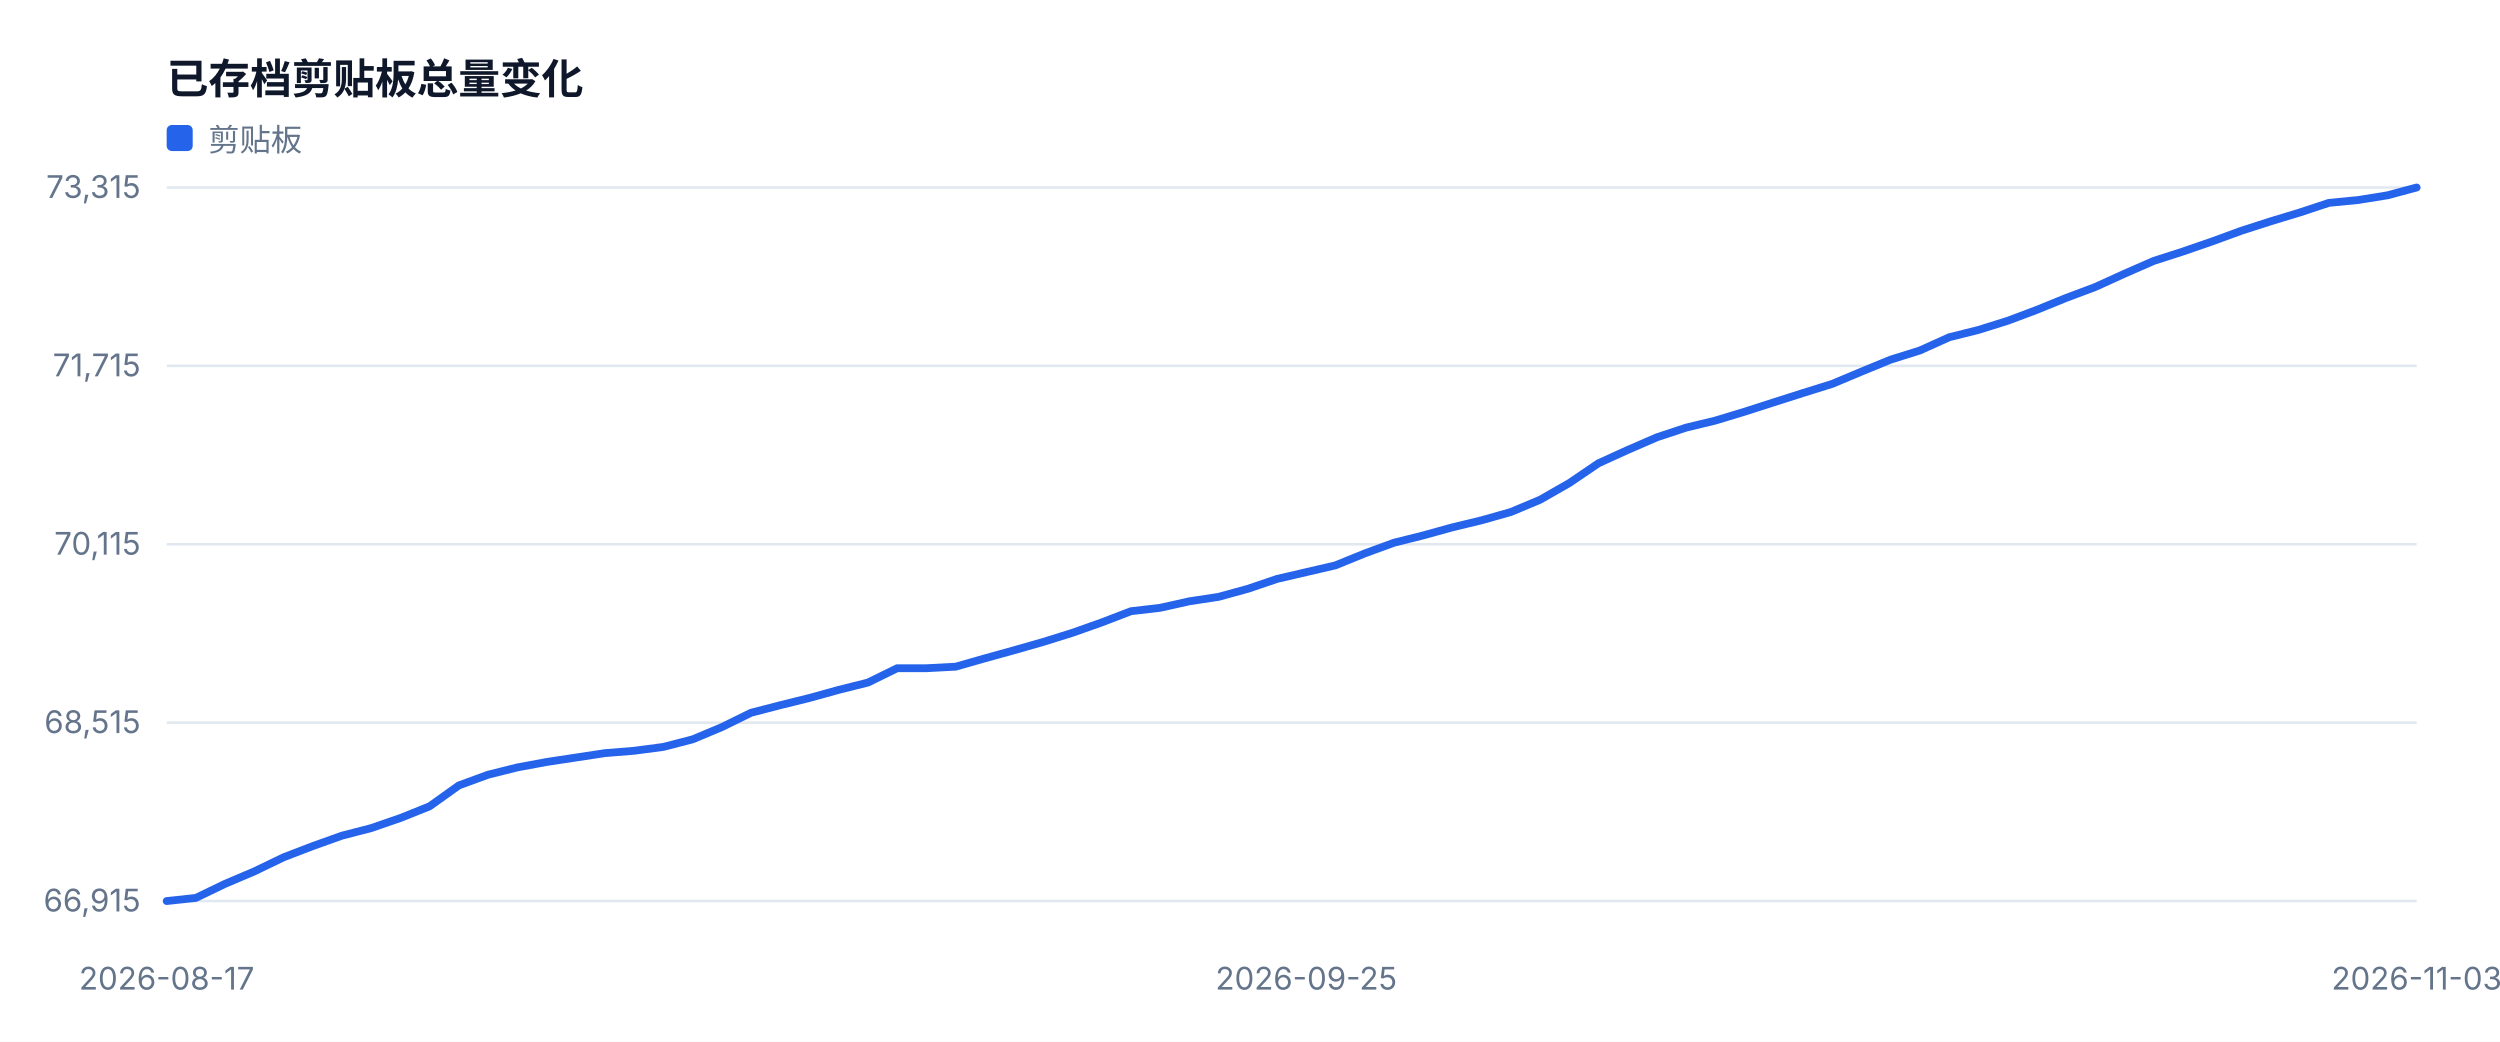
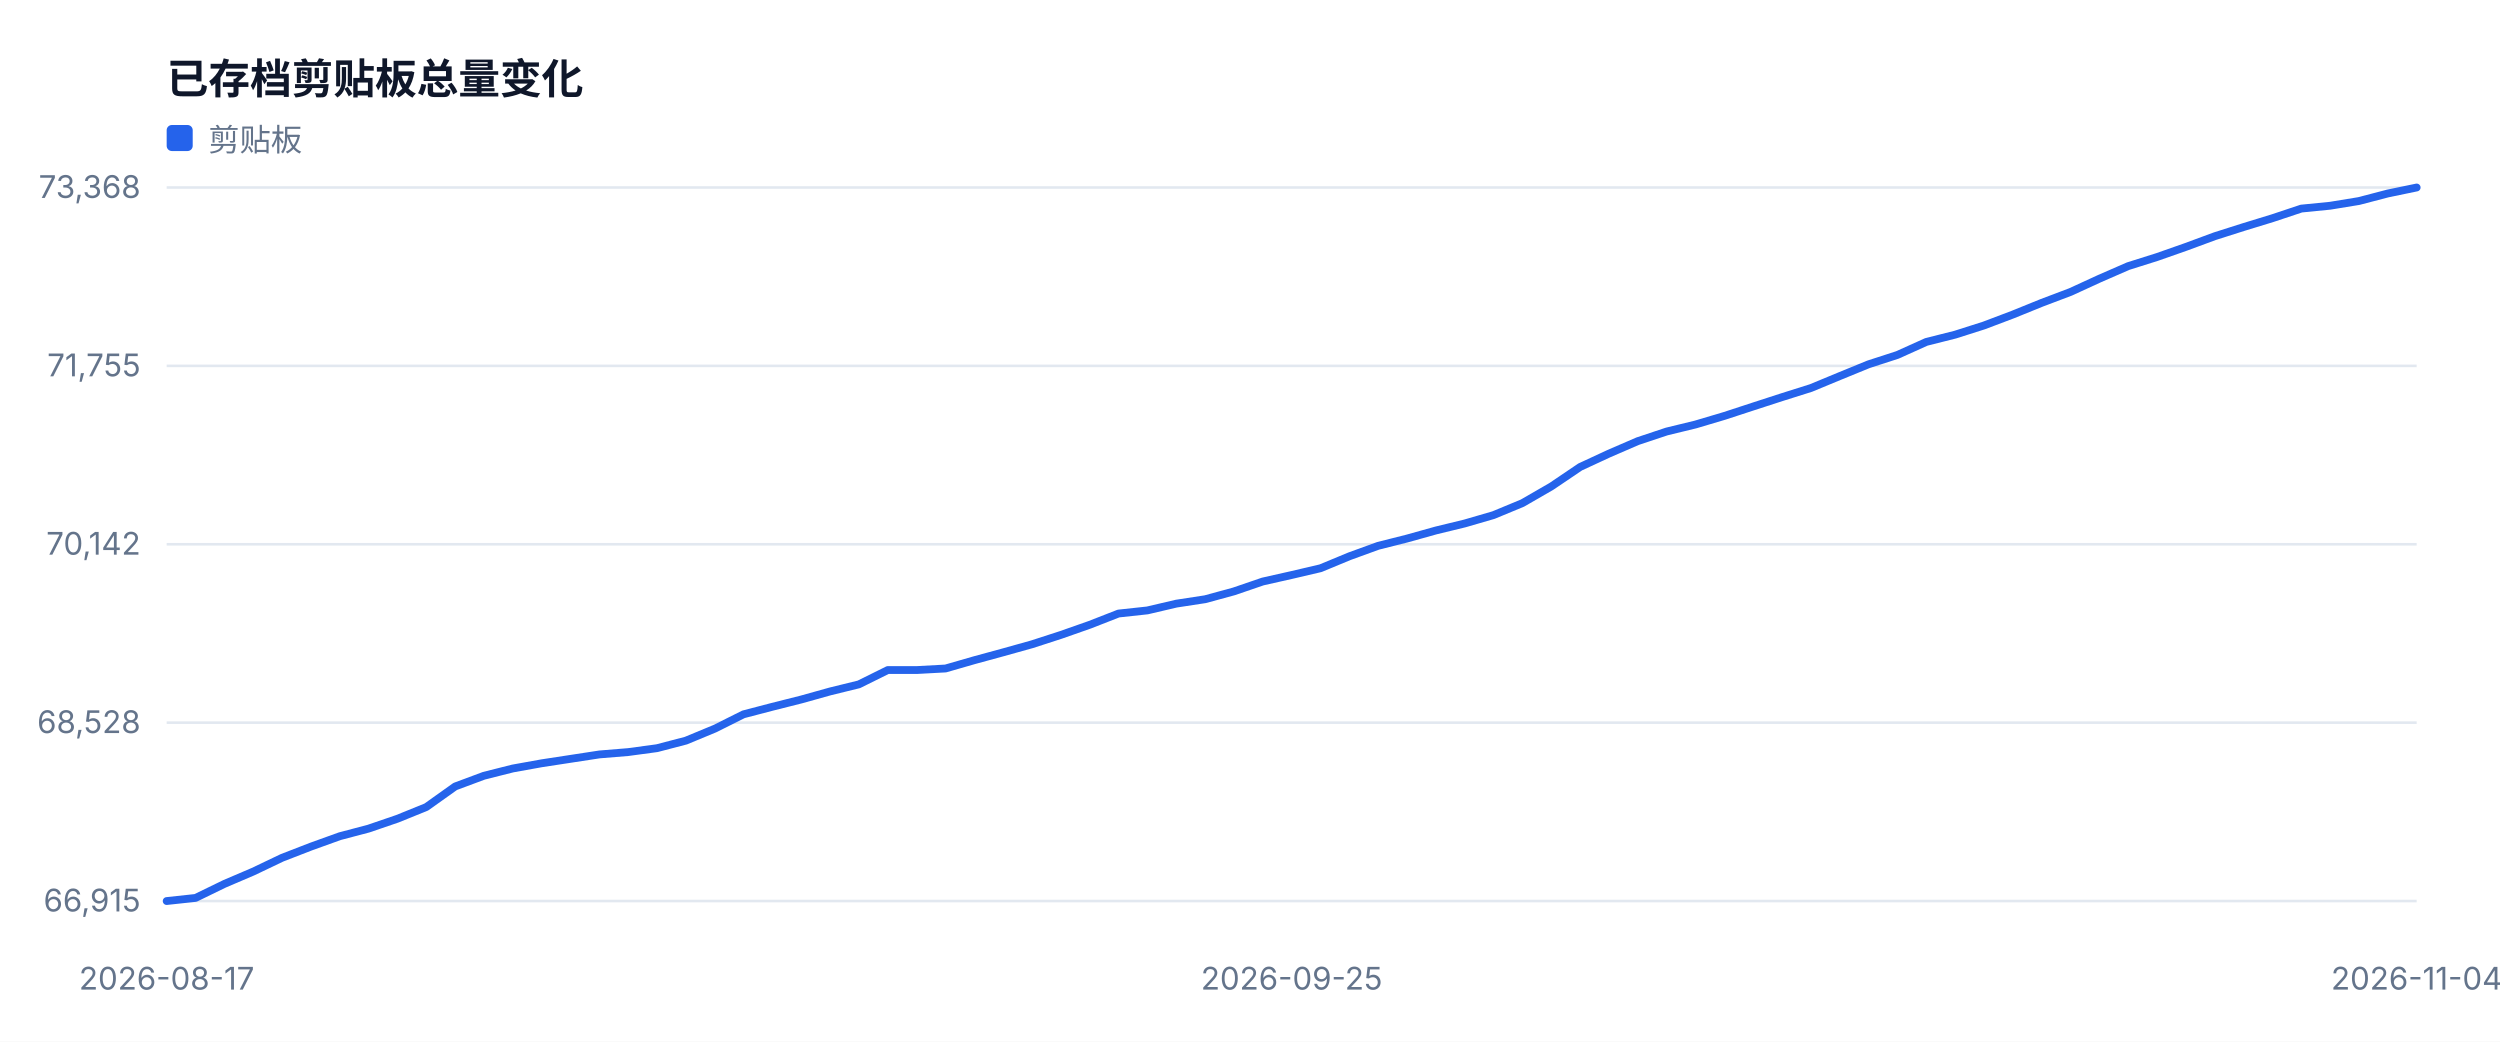
<svg xmlns="http://www.w3.org/2000/svg" width="960" height="400" viewBox="0 0 960 400" role="img">
  <style>text{font-family:-apple-system,BlinkMacSystemFont,'Segoe UI',sans-serif;fill:#334155}.muted{fill:#64748b;font-size:12px}.value{fill:#0f172a;font-size:28px;font-weight:700}.title{fill:#0f172a;font-size:16px;font-weight:700}</style>
  <rect width="100%" height="100%" fill="#ffffff" />
  <text x="64" y="36" class="title">已存档剪贴板总量变化</text>
  <line x1="64" y1="346.0" x2="928" y2="346.0" stroke="#e2e8f0" />
  <text x="54" y="350.0" text-anchor="end" class="muted">66,915</text>
  <line x1="64" y1="277.5" x2="928" y2="277.5" stroke="#e2e8f0" />
-   <text x="54" y="281.5" text-anchor="end" class="muted">68,515</text>
+   <text x="54" y="281.5" text-anchor="end" class="muted">68,528</text>
  <line x1="64" y1="209.0" x2="928" y2="209.0" stroke="#e2e8f0" />
-   <text x="54" y="213.0" text-anchor="end" class="muted">70,115</text>
+   <text x="54" y="213.0" text-anchor="end" class="muted">70,142</text>
  <line x1="64" y1="140.5" x2="928" y2="140.5" stroke="#e2e8f0" />
-   <text x="54" y="144.5" text-anchor="end" class="muted">71,715</text>
+   <text x="54" y="144.5" text-anchor="end" class="muted">71,755</text>
  <line x1="64" y1="72.0" x2="928" y2="72.0" stroke="#e2e8f0" />
-   <text x="54" y="76.0" text-anchor="end" class="muted">73,315</text>
+   <text x="54" y="76.0" text-anchor="end" class="muted">73,368</text>
  <text x="64.0" y="380" text-anchor="middle" class="muted">2026-08-17</text>
-   <text x="501.6" y="380" text-anchor="middle" class="muted">2026-09-25</text>
-   <text x="928.0" y="380" text-anchor="middle" class="muted">2026-11-03</text>
-   <polyline fill="none" stroke="#2563eb" stroke-width="3" stroke-linejoin="round" stroke-linecap="round" points="64.0,346.0 75.2,344.8 86.4,339.4 97.7,334.6 108.9,329.2 120.1,324.9 131.3,320.9 142.5,318.0 153.8,314.1 165.0,309.6 176.2,301.6 187.4,297.5 198.6,294.7 209.9,292.6 221.1,290.9 232.3,289.2 243.5,288.3 254.8,286.8 266.0,283.9 277.2,279.2 288.4,273.7 299.6,270.8 310.9,268.0 322.1,264.9 333.3,262.1 344.5,256.6 355.7,256.6 367.0,256.0 378.2,252.8 389.4,249.7 400.6,246.5 411.8,243.0 423.1,239.0 434.3,234.7 445.5,233.4 456.7,230.9 467.9,229.2 479.2,226.1 490.4,222.3 501.6,219.7 512.8,217.1 524.1,212.5 535.3,208.4 546.5,205.6 557.7,202.5 568.9,199.8 580.2,196.6 591.4,191.9 602.6,185.5 613.8,177.9 625.0,172.8 636.3,167.9 647.5,164.2 658.7,161.5 669.9,158.1 681.1,154.5 692.4,150.9 703.6,147.4 714.8,142.7 726.0,138.1 737.2,134.6 748.5,129.5 759.7,126.7 770.9,123.2 782.1,119.0 793.4,114.4 804.6,110.2 815.8,105.1 827.0,100.2 838.2,96.6 849.5,92.7 860.7,88.6 871.9,85.0 883.1,81.6 894.3,77.9 905.6,76.8 916.8,75.0 928.0,72.0" />
+   <text x="496.0" y="380" text-anchor="middle" class="muted">2026-09-25</text>
+   <text x="928.0" y="380" text-anchor="middle" class="muted">2026-11-04</text>
+   <polyline fill="none" stroke="#2563eb" stroke-width="3" stroke-linejoin="round" stroke-linecap="round" points="64.0,346.0 75.1,344.8 86.2,339.4 97.2,334.7 108.3,329.4 119.4,325.1 130.5,321.1 141.5,318.2 152.6,314.4 163.7,309.9 174.8,302.0 185.8,297.9 196.9,295.1 208.0,293.1 219.1,291.4 230.2,289.7 241.2,288.8 252.3,287.3 263.4,284.4 274.5,279.8 285.5,274.3 296.6,271.4 307.7,268.6 318.8,265.5 329.8,262.8 340.9,257.3 352.0,257.3 363.1,256.7 374.2,253.5 385.2,250.5 396.3,247.4 407.4,243.8 418.5,239.9 429.5,235.6 440.6,234.4 451.7,231.8 462.8,230.1 473.8,227.1 484.9,223.3 496.0,220.8 507.1,218.2 518.2,213.6 529.2,209.6 540.3,206.8 551.4,203.7 562.5,201.0 573.5,197.8 584.6,193.2 595.7,186.8 606.8,179.3 617.8,174.2 628.9,169.4 640.0,165.7 651.1,163.0 662.2,159.7 673.2,156.1 684.3,152.5 695.4,149.0 706.5,144.4 717.5,139.9 728.6,136.3 739.7,131.3 750.8,128.5 761.8,125.0 772.9,120.8 784.0,116.3 795.1,112.1 806.2,107.0 817.2,102.2 828.3,98.7 839.4,94.8 850.5,90.7 861.5,87.2 872.6,83.8 883.7,80.1 894.8,79.0 905.8,77.2 916.9,74.3 928.0,72.0" />
  <rect x="64" y="48" width="10" height="10" fill="#2563eb" rx="2" />
  <text x="80" y="58" class="muted">剪贴板</text>
</svg>
